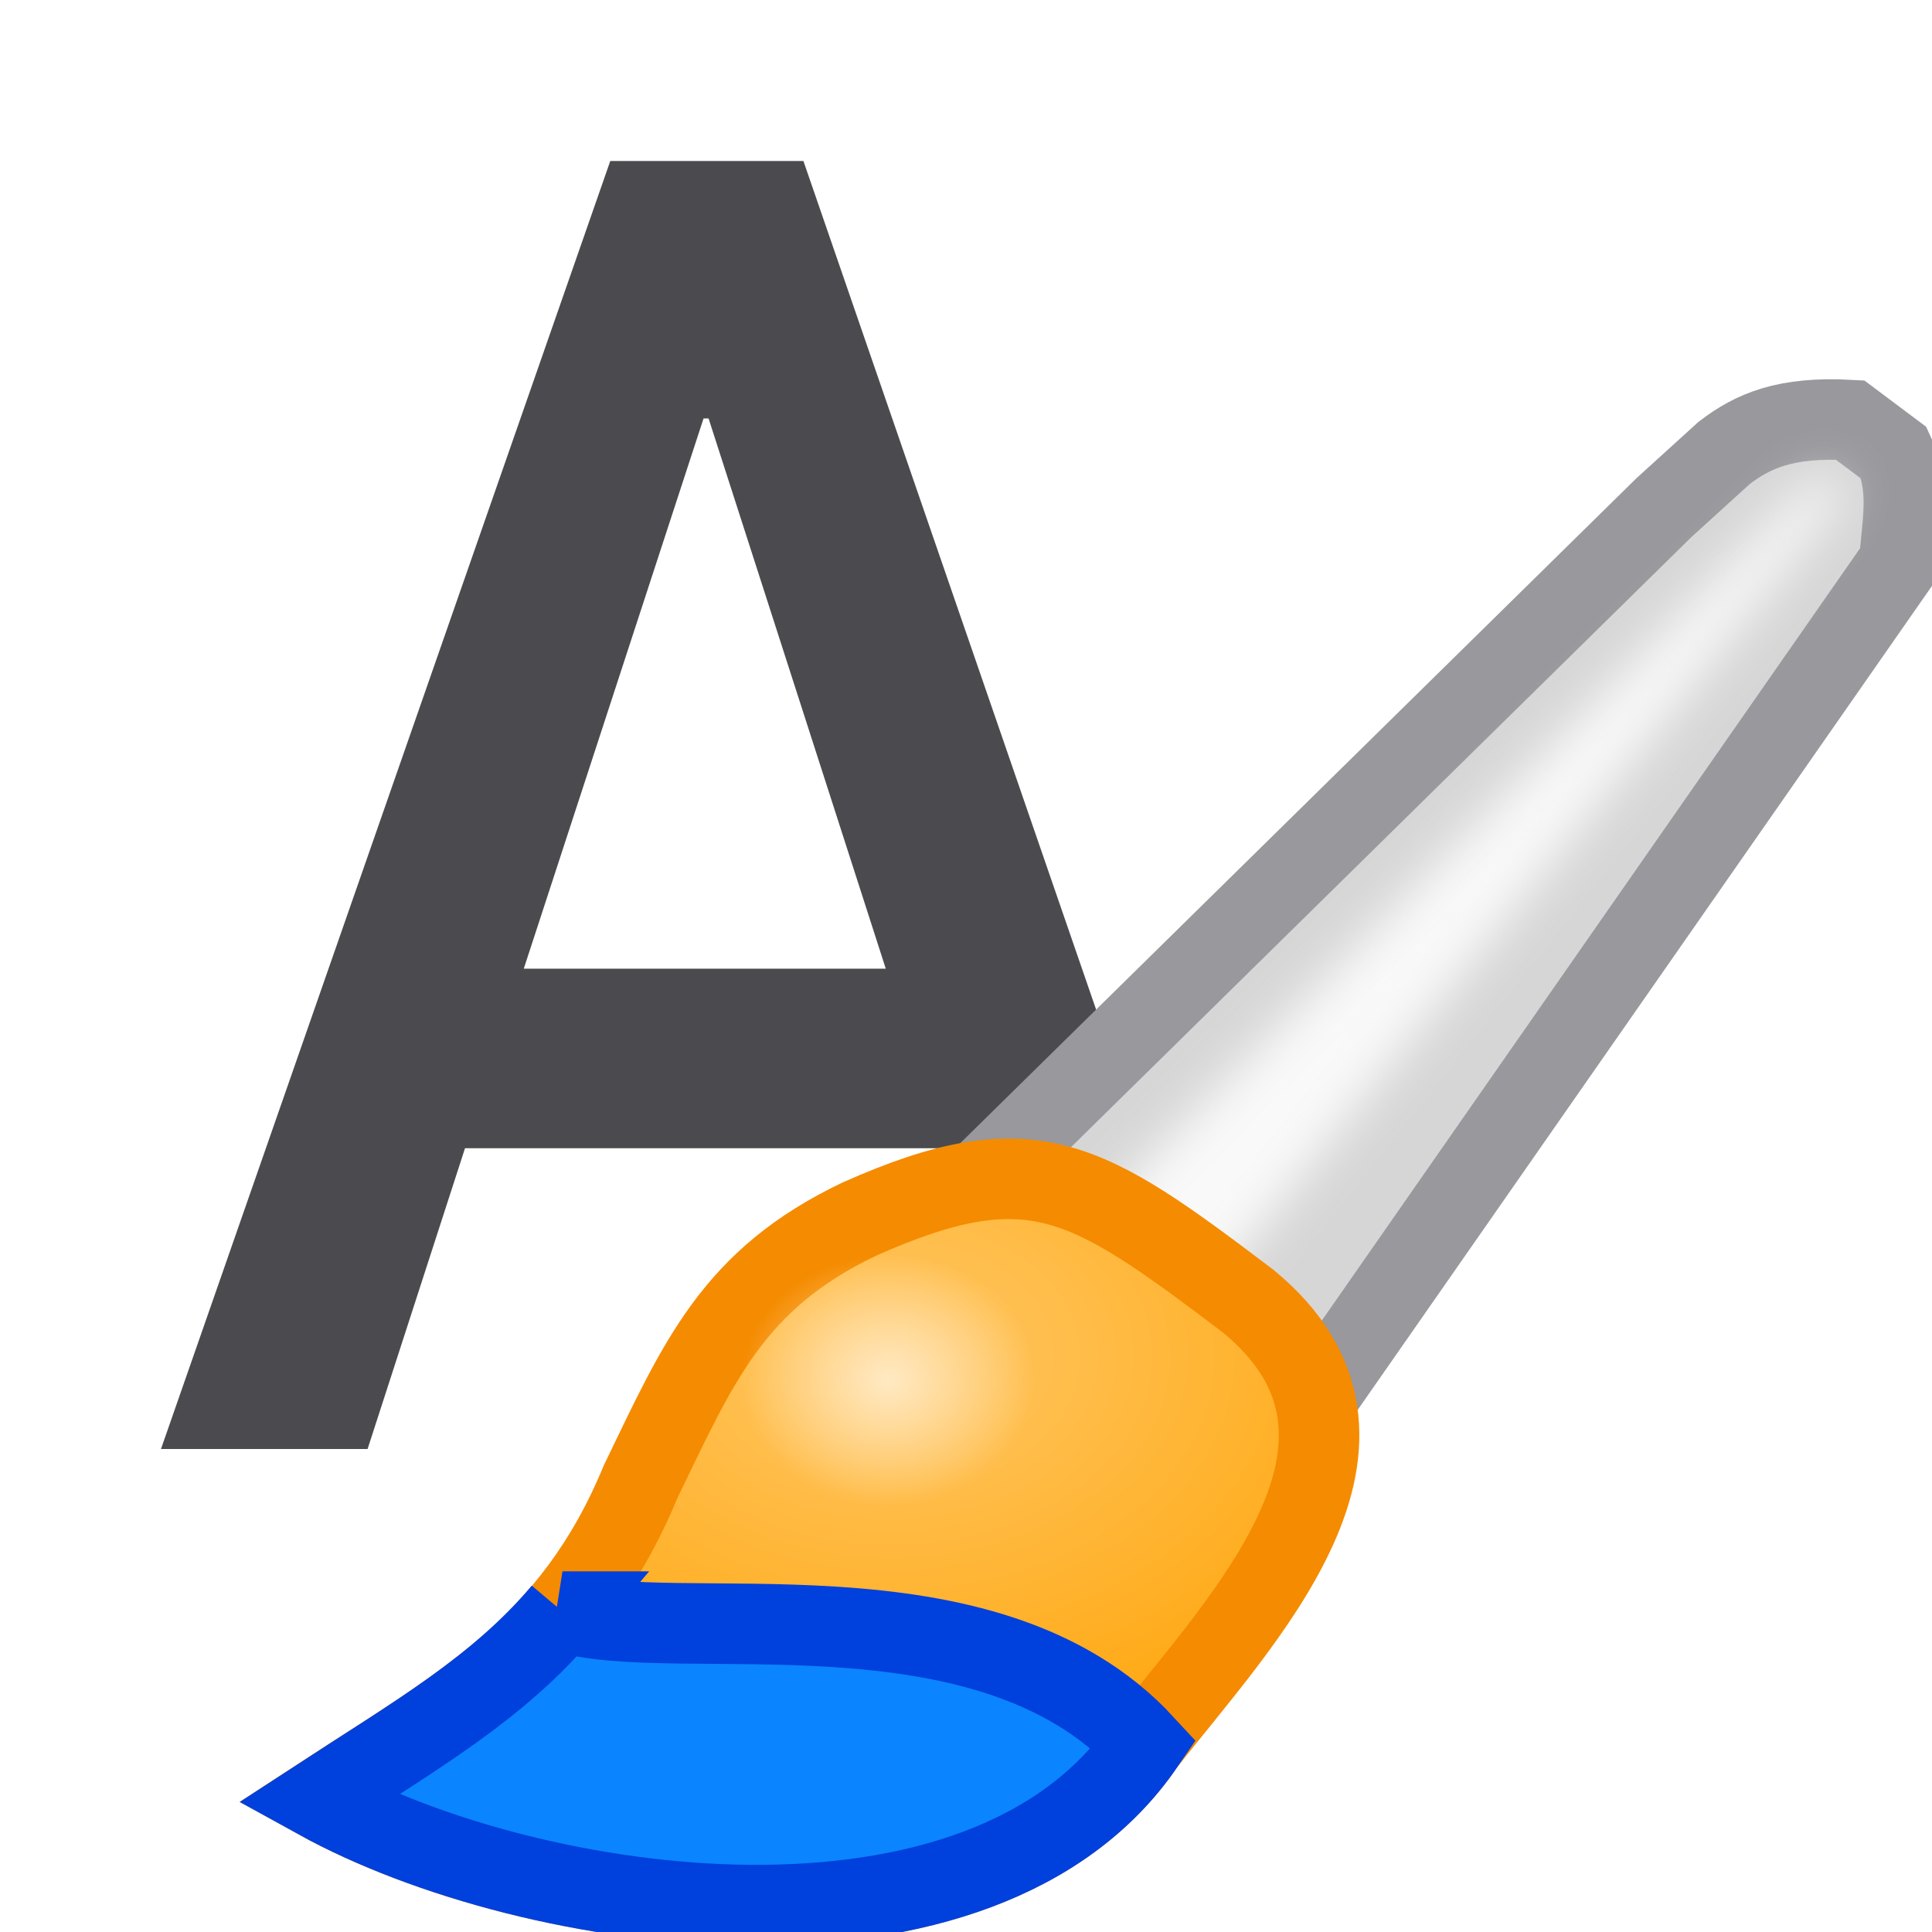
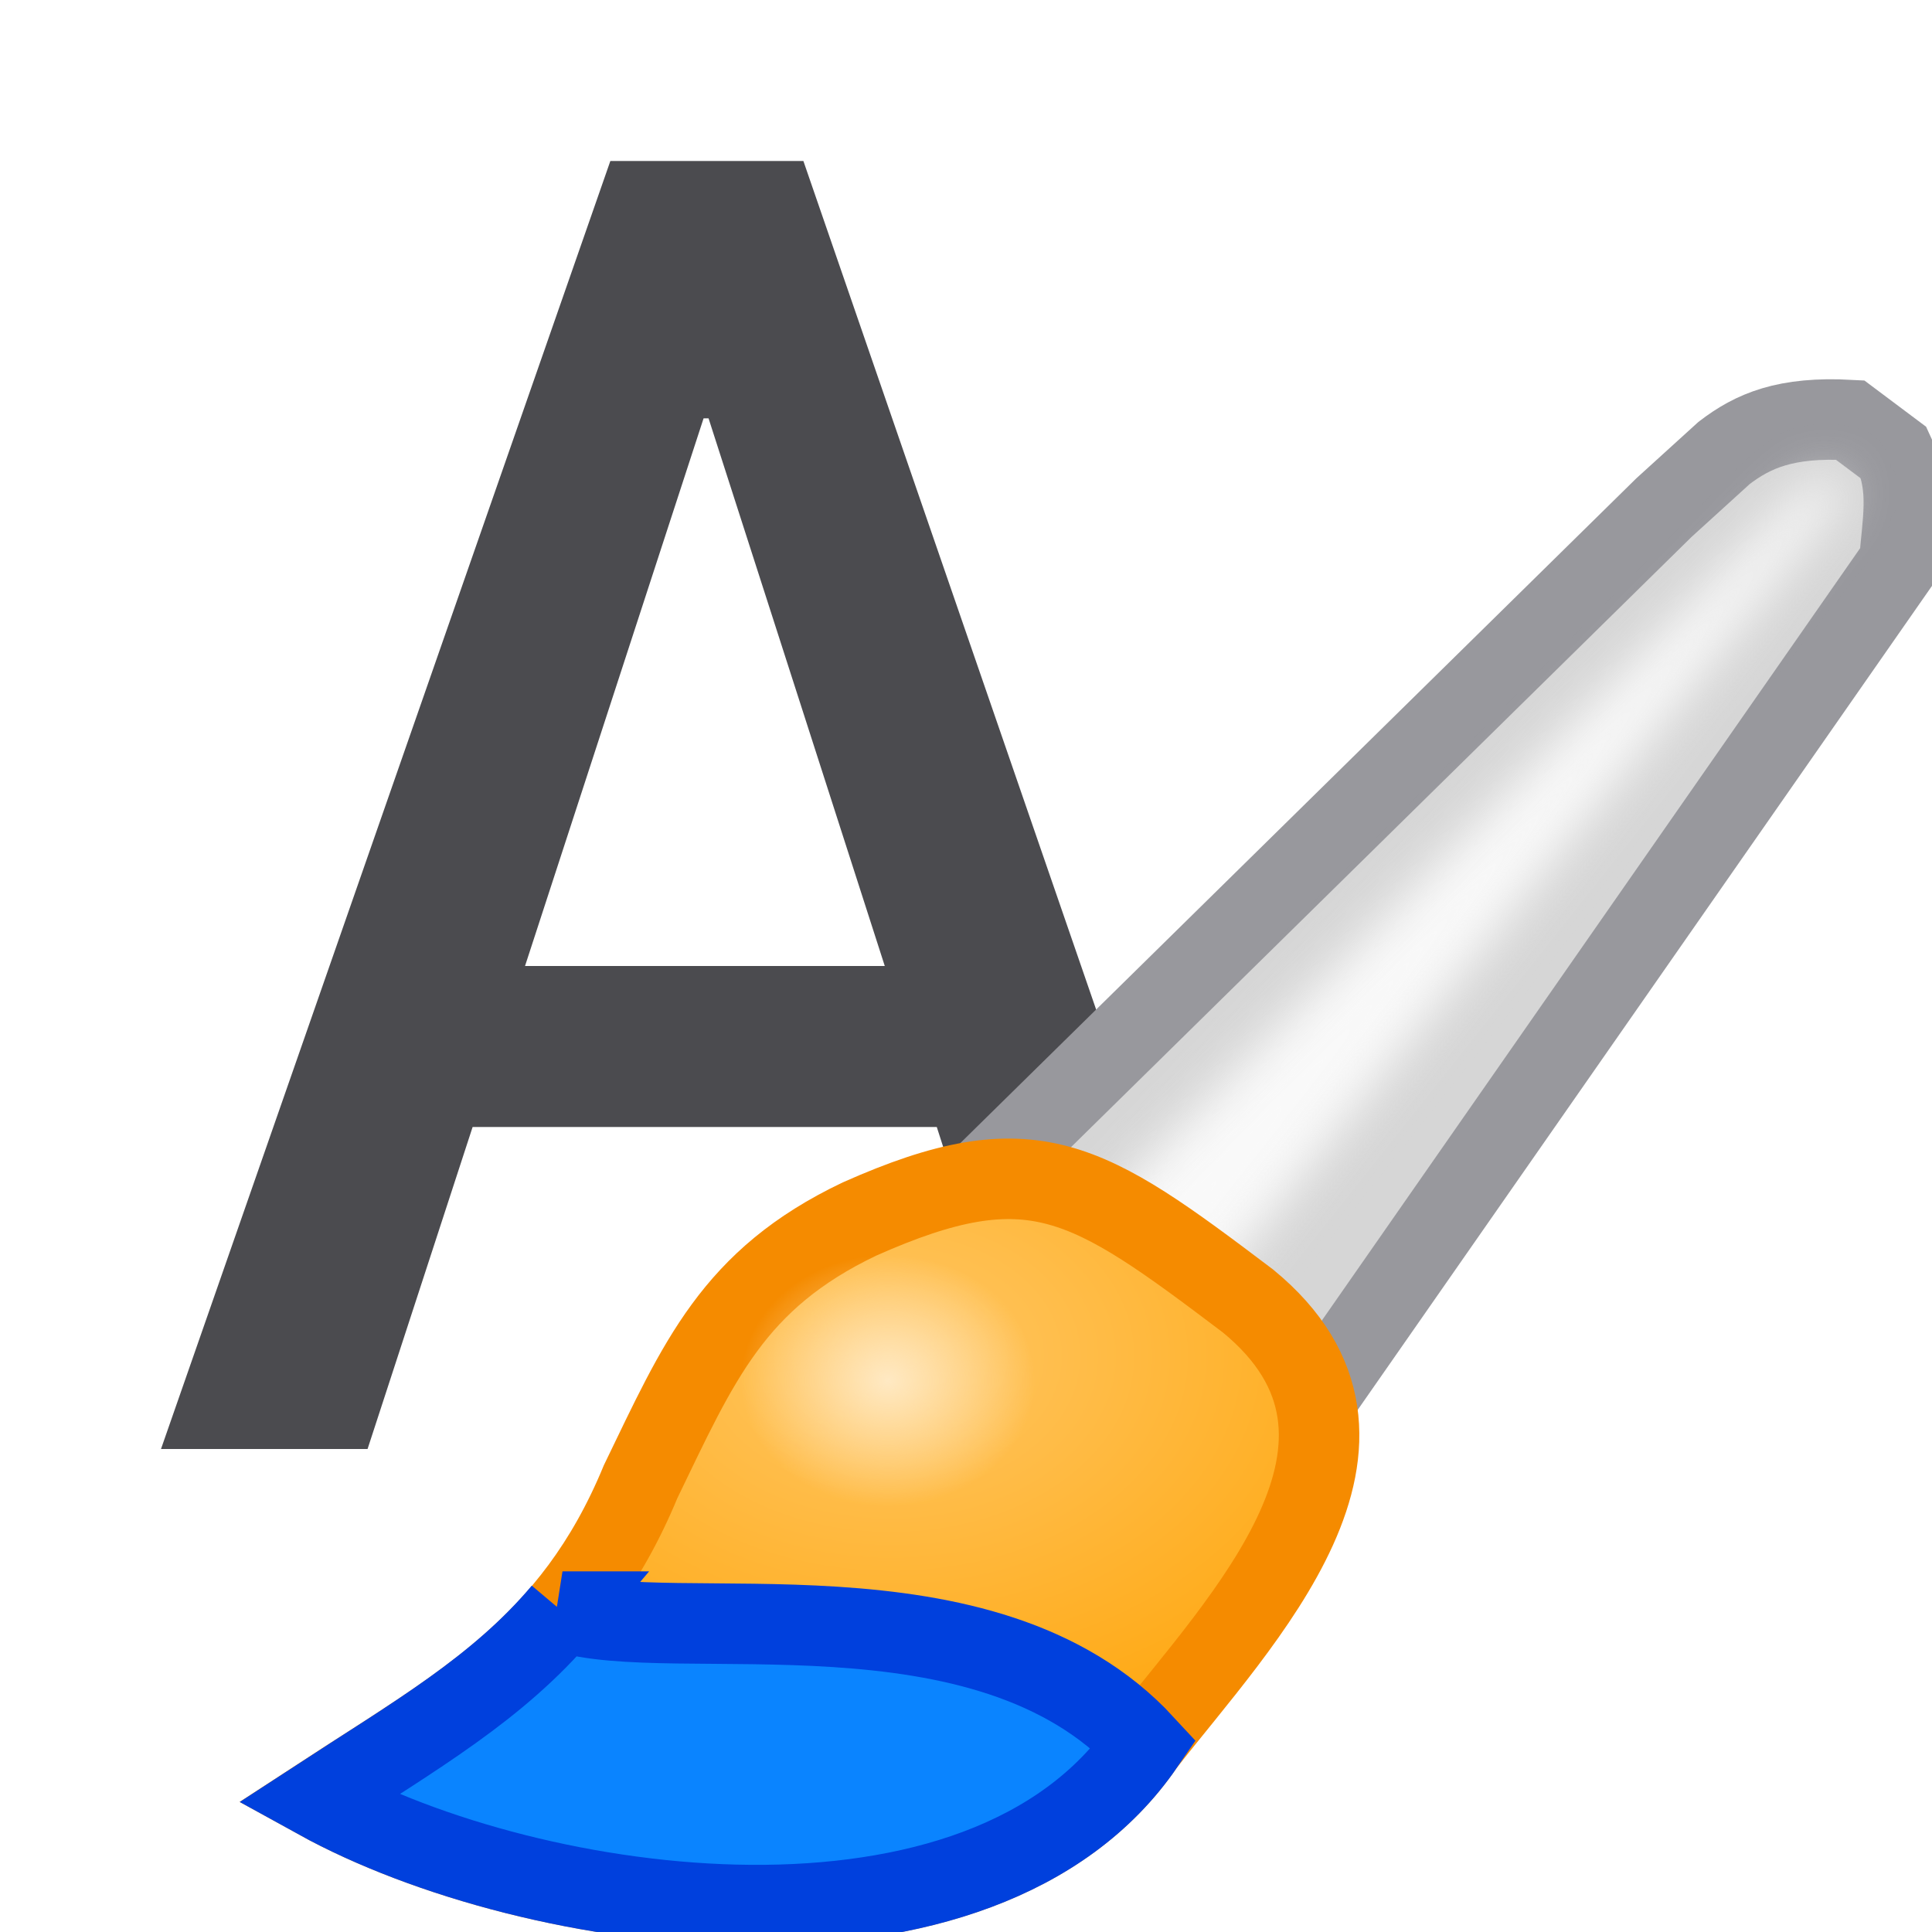
<svg xmlns="http://www.w3.org/2000/svg" viewBox="0 0 24 24">
  <filter id="a" color-interpolation-filters="sRGB" height="1.136" width="1.153" x="-.077" y="-.068">
    <feGaussianBlur stdDeviation=".442" />
  </filter>
  <radialGradient id="b" cx="55.498" cy="20.747" gradientTransform="matrix(1 0 0 .7218126 0 7.10169)" gradientUnits="userSpaceOnUse" r="10.039">
    <stop offset="0" stop-color="#ffc765" />
    <stop offset="1" stop-color="#ffa914" />
  </radialGradient>
  <radialGradient id="c" cx="55.442" cy="22.526" gradientTransform="matrix(1.225806 0 0 1.047867 -12.51915 -1.07824)" gradientUnits="userSpaceOnUse" r="2.229">
    <stop offset="0" stop-color="#ffe9c3" />
    <stop offset="1" stop-color="#ffe9c3" stop-opacity="0" />
  </radialGradient>
-   <path d="m14.525 15.797h-7.046l-1.434 4.203h-3.041l6.613-17.998h2.843l6.539 17.998h-3.053zm-6.181-2.509h5.328l-2.608-7.689h-.074z" fill="#4b4b4f" transform="matrix(.843979 0 0 .8889774 -.535601 .22045)" />
+   <path d="m7.582 2-5.582 16h2.566l1.305-4h5.766l1.287 4h2.576l-5.52-16zm1.158 3.197h.062l2.189 6.803h-4.469z" fill="#4b4b4f" stroke-width=".866" />
  <g transform="matrix(.6684728 0 0 .6684728 -26.03172 2.090803)">
    <path d="m57.661 18.305 12.203-12 1.119-1.017c.536-.409 1.138-.676 2.339-.61l.814.61c.307.66.152 1.329.102 2.034l-11.695 16.78z" fill="#d6d6d6" stroke="#98989d" stroke-width="1.496" />
    <path d="m59.39 19.322 12.814-13.119.686-.534.356.331-12.123 15.267z" fill="#f9f9f9" filter="url(#a)" />
    <path d="m54.915 19.525c-2.355 1.123-2.986 2.646-4.068 4.881-1.281 3.099-3.365 4.18-6 5.898 4.002 2.208 12.345 3.382 15.356-1.017 1.804-2.317 5.098-5.637 1.932-8.237-2.998-2.267-4.004-2.955-7.22-1.525z" fill="url(#b)" stroke="#f58b00" stroke-width="1.496" />
    <path d="m49.396 26.821c-1.205 1.429-2.747 2.309-4.548 3.484 4.002 2.208 12.344 3.384 15.355-1.016-2.95-3.198-8.75-1.803-10.808-2.468z" fill="#0a84ff" stroke="#0040dd" stroke-width="1.496" />
    <ellipse cx="55.442" cy="22.526" fill="url(#c)" rx="2.733" ry="2.336" />
  </g>
</svg>
